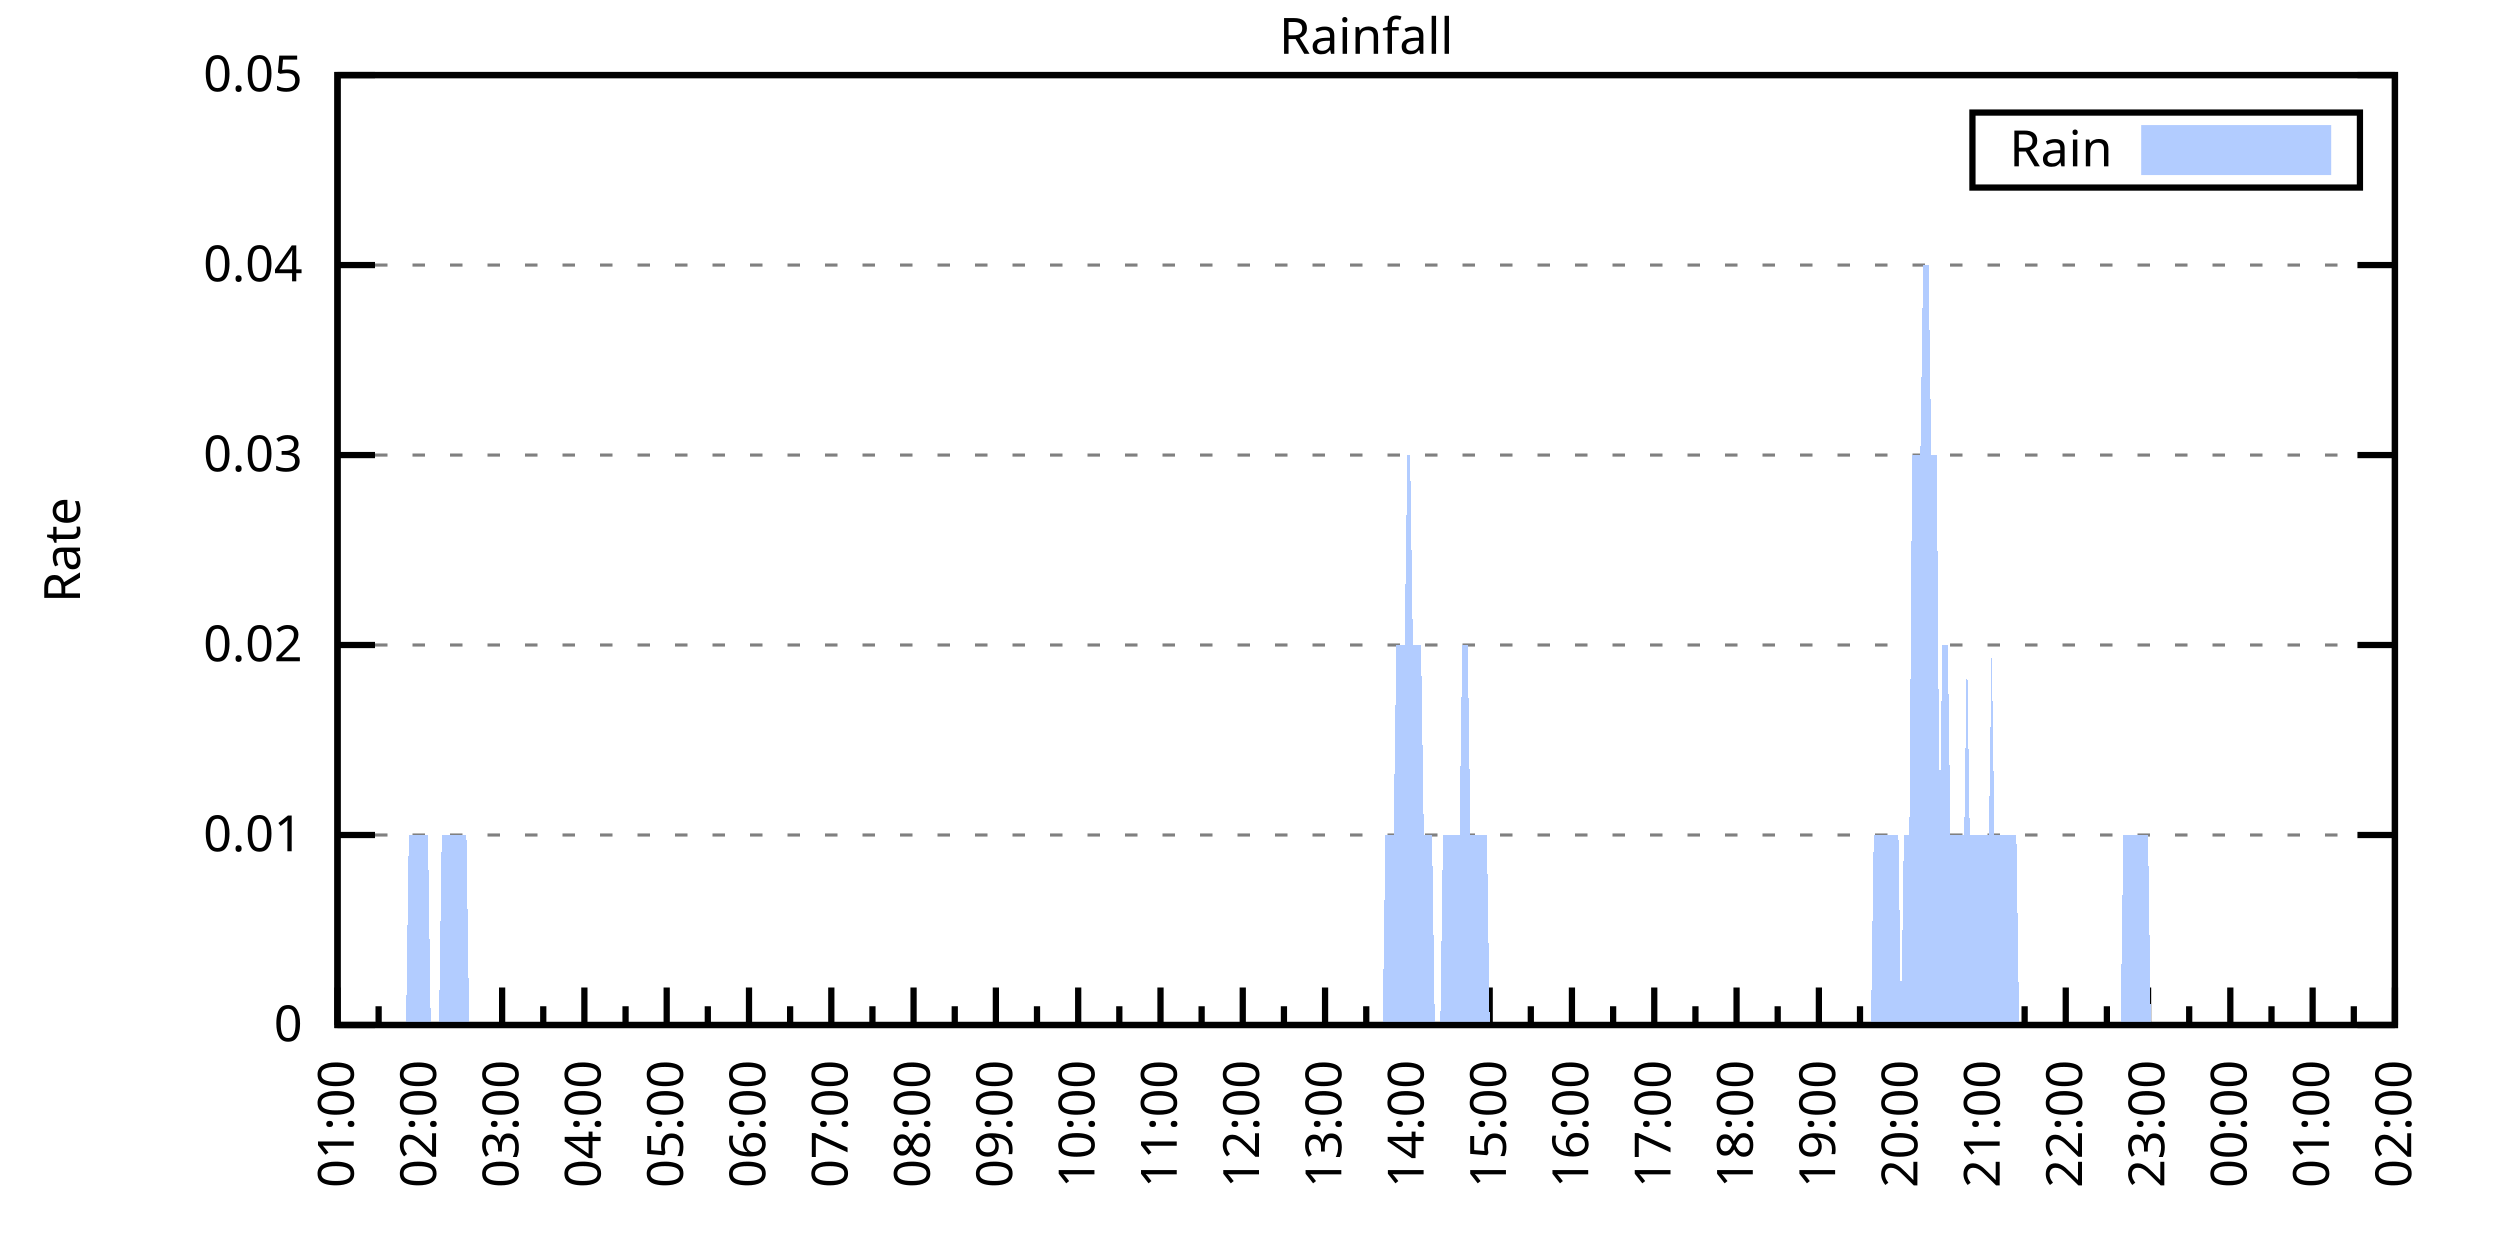
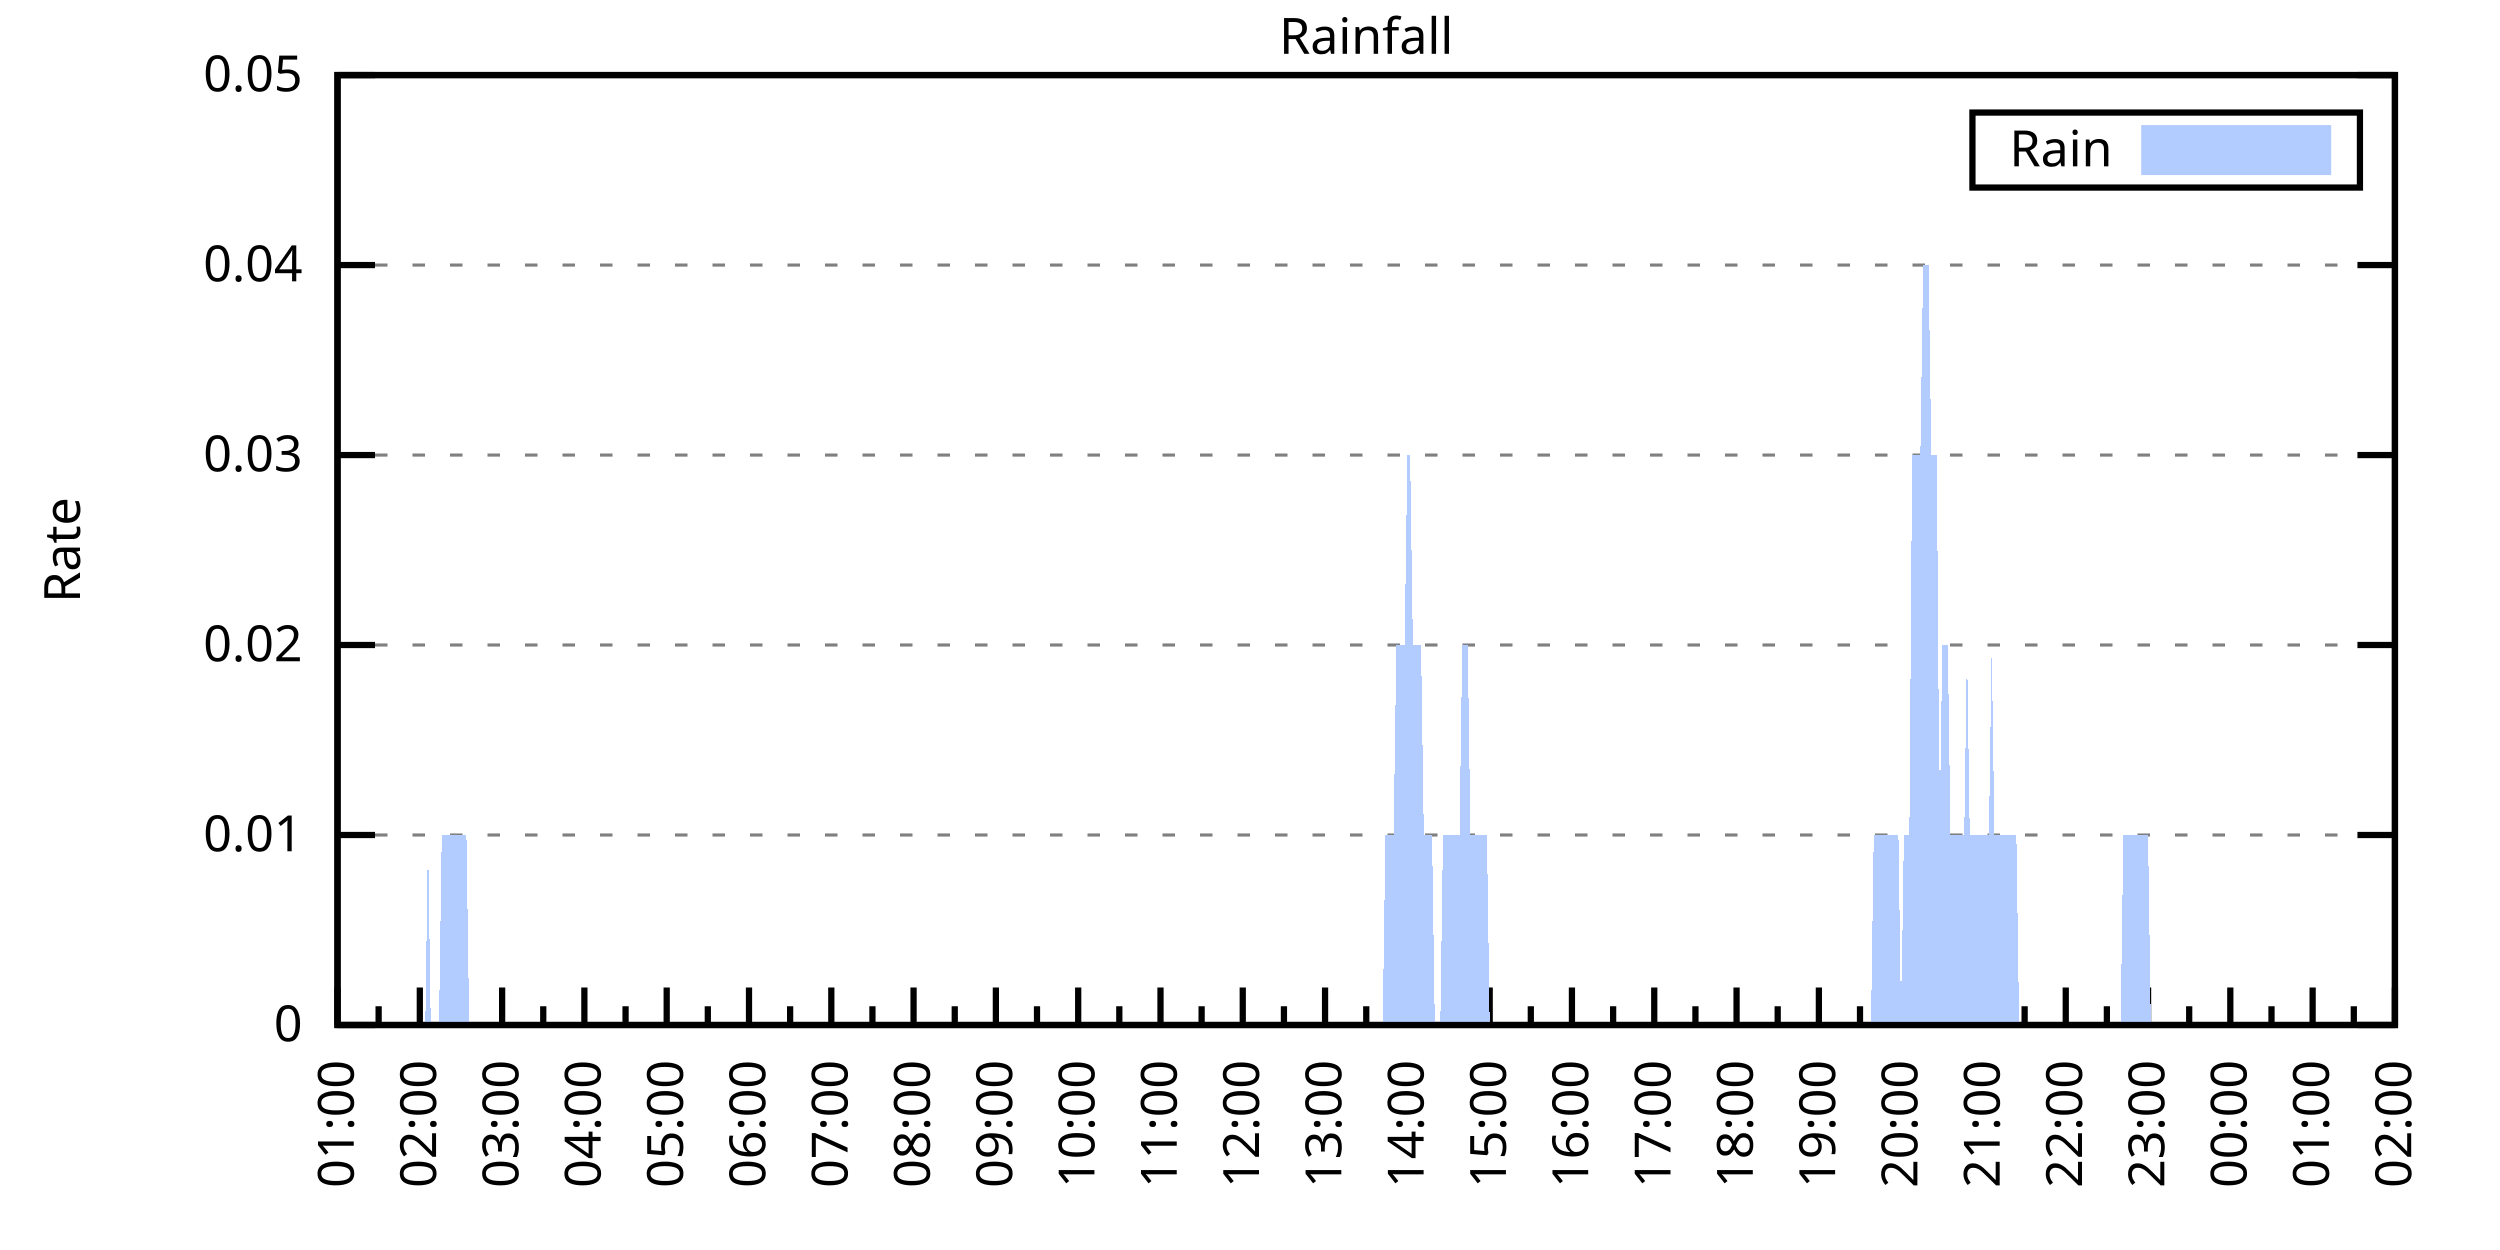
<svg xmlns="http://www.w3.org/2000/svg" xmlns:xlink="http://www.w3.org/1999/xlink" width="400" height="200" viewBox="0 0 400 200">
  <g id="gnuplot_canvas">
    <rect x="0" y="0" width="400" height="200" fill="none" />
    <defs>
      <circle id="gpDot" r="0.5" stroke-width="0.5" stroke="currentColor" />
      <path id="gpPt0" stroke-width="0.333" stroke="currentColor" d="M-1,0 h2 M0,-1 v2" />
      <path id="gpPt1" stroke-width="0.333" stroke="currentColor" d="M-1,-1 L1,1 M1,-1 L-1,1" />
      <path id="gpPt2" stroke-width="0.333" stroke="currentColor" d="M-1,0 L1,0 M0,-1 L0,1 M-1,-1 L1,1 M-1,1 L1,-1" />
      <rect id="gpPt3" stroke-width="0.333" stroke="currentColor" x="-1" y="-1" width="2" height="2" />
      <rect id="gpPt4" stroke-width="0.333" stroke="currentColor" fill="currentColor" x="-1" y="-1" width="2" height="2" />
      <circle id="gpPt5" stroke-width="0.333" stroke="currentColor" cx="0" cy="0" r="1" />
      <use xlink:href="#gpPt5" id="gpPt6" fill="currentColor" stroke="none" />
      <path id="gpPt7" stroke-width="0.333" stroke="currentColor" d="M0,-1.33 L-1.33,0.67 L1.33,0.67 z" />
      <use xlink:href="#gpPt7" id="gpPt8" fill="currentColor" stroke="none" />
      <use xlink:href="#gpPt7" id="gpPt9" stroke="currentColor" transform="rotate(180)" />
      <use xlink:href="#gpPt9" id="gpPt10" fill="currentColor" stroke="none" />
      <use xlink:href="#gpPt3" id="gpPt11" stroke="currentColor" transform="rotate(45)" />
      <use xlink:href="#gpPt11" id="gpPt12" fill="currentColor" stroke="none" />
      <path id="gpPt13" stroke-width="0.333" stroke="currentColor" d="M0,1.330 L1.265,0.411 L0.782,-1.067 L-0.782,-1.076 L-1.265,0.411 z" />
      <use xlink:href="#gpPt13" id="gpPt14" fill="currentColor" stroke="none" />
      <filter id="textbox" filterUnits="objectBoundingBox" x="0" y="0" height="1" width="1">
        <feFlood flood-color="white" flood-opacity="1" result="bgnd" />
        <feComposite in="SourceGraphic" in2="bgnd" operator="atop" />
      </filter>
      <filter id="greybox" filterUnits="objectBoundingBox" x="0" y="0" height="1" width="1">
        <feFlood flood-color="lightgrey" flood-opacity="1" result="grey" />
        <feComposite in="SourceGraphic" in2="grey" operator="atop" />
      </filter>
    </defs>
    <g fill="none" color="white" stroke="currentColor" stroke-width="1.00" stroke-linecap="butt" stroke-linejoin="miter">
</g>
    <g fill="none" color="black" stroke="currentColor" stroke-width="1.00" stroke-linecap="butt" stroke-linejoin="miter">
      <g stroke="none" shape-rendering="crispEdges">
        <polygon fill="rgb(255, 255, 255)" points="54.00,164.00 383.18,164.00 383.18,12.02 54.00,12.02 " />
      </g>
    </g>
    <g fill="none" color="black" stroke="currentColor" stroke-width="1.00" stroke-linecap="butt" stroke-linejoin="miter">
</g>
    <g fill="none" color="black" stroke="black" stroke-width="0.50" stroke-linecap="butt" stroke-linejoin="miter">
</g>
    <g fill="none" color="gray" stroke="currentColor" stroke-width="0.50" stroke-linecap="butt" stroke-linejoin="miter">
      <path stroke="gray" stroke-dasharray="2,4" class="gridline" d="M54.00,164.00 L383.19,164.00  " />
    </g>
    <g fill="none" color="gray" stroke="gray" stroke-width="1.00" stroke-linecap="butt" stroke-linejoin="miter">
</g>
    <g fill="none" color="black" stroke="currentColor" stroke-width="1.00" stroke-linecap="butt" stroke-linejoin="miter">
      <path stroke="black" d="M54.00,164.00 L60.00,164.00 M383.19,164.00 L377.19,164.00  " />
      <g transform="translate(48.40,166.60)" stroke="none" fill="black" font-family="Sans" font-size="8.00" text-anchor="end">
        <text>
          <tspan font-family="Sans"> 0</tspan>
        </text>
      </g>
    </g>
    <g fill="none" color="black" stroke="currentColor" stroke-width="1.00" stroke-linecap="butt" stroke-linejoin="miter">
</g>
    <g fill="none" color="black" stroke="black" stroke-width="0.50" stroke-linecap="butt" stroke-linejoin="miter">
</g>
    <g fill="none" color="gray" stroke="currentColor" stroke-width="0.50" stroke-linecap="butt" stroke-linejoin="miter">
      <path stroke="gray" stroke-dasharray="2,4" class="gridline" d="M54.00,133.60 L383.19,133.60  " />
    </g>
    <g fill="none" color="gray" stroke="gray" stroke-width="1.00" stroke-linecap="butt" stroke-linejoin="miter">
</g>
    <g fill="none" color="black" stroke="currentColor" stroke-width="1.00" stroke-linecap="butt" stroke-linejoin="miter">
      <path stroke="black" d="M54.00,133.60 L60.00,133.60 M383.19,133.60 L377.19,133.60  " />
      <g transform="translate(48.40,136.20)" stroke="none" fill="black" font-family="Sans" font-size="8.00" text-anchor="end">
        <text>
          <tspan font-family="Sans"> 0.01</tspan>
        </text>
      </g>
    </g>
    <g fill="none" color="black" stroke="currentColor" stroke-width="1.00" stroke-linecap="butt" stroke-linejoin="miter">
</g>
    <g fill="none" color="black" stroke="black" stroke-width="0.50" stroke-linecap="butt" stroke-linejoin="miter">
</g>
    <g fill="none" color="gray" stroke="currentColor" stroke-width="0.50" stroke-linecap="butt" stroke-linejoin="miter">
      <path stroke="gray" stroke-dasharray="2,4" class="gridline" d="M54.00,103.20 L383.19,103.20  " />
    </g>
    <g fill="none" color="gray" stroke="gray" stroke-width="1.00" stroke-linecap="butt" stroke-linejoin="miter">
</g>
    <g fill="none" color="black" stroke="currentColor" stroke-width="1.00" stroke-linecap="butt" stroke-linejoin="miter">
      <path stroke="black" d="M54.00,103.20 L60.00,103.20 M383.19,103.20 L377.19,103.20  " />
      <g transform="translate(48.40,105.80)" stroke="none" fill="black" font-family="Sans" font-size="8.00" text-anchor="end">
        <text>
          <tspan font-family="Sans"> 0.02</tspan>
        </text>
      </g>
    </g>
    <g fill="none" color="black" stroke="currentColor" stroke-width="1.00" stroke-linecap="butt" stroke-linejoin="miter">
</g>
    <g fill="none" color="black" stroke="black" stroke-width="0.50" stroke-linecap="butt" stroke-linejoin="miter">
</g>
    <g fill="none" color="gray" stroke="currentColor" stroke-width="0.50" stroke-linecap="butt" stroke-linejoin="miter">
      <path stroke="gray" stroke-dasharray="2,4" class="gridline" d="M54.00,72.81 L383.19,72.81  " />
    </g>
    <g fill="none" color="gray" stroke="gray" stroke-width="1.00" stroke-linecap="butt" stroke-linejoin="miter">
</g>
    <g fill="none" color="black" stroke="currentColor" stroke-width="1.00" stroke-linecap="butt" stroke-linejoin="miter">
      <path stroke="black" d="M54.00,72.81 L60.00,72.81 M383.19,72.81 L377.19,72.81  " />
      <g transform="translate(48.40,75.41)" stroke="none" fill="black" font-family="Sans" font-size="8.00" text-anchor="end">
        <text>
          <tspan font-family="Sans"> 0.03</tspan>
        </text>
      </g>
    </g>
    <g fill="none" color="black" stroke="currentColor" stroke-width="1.00" stroke-linecap="butt" stroke-linejoin="miter">
</g>
    <g fill="none" color="black" stroke="black" stroke-width="0.50" stroke-linecap="butt" stroke-linejoin="miter">
</g>
    <g fill="none" color="gray" stroke="currentColor" stroke-width="0.50" stroke-linecap="butt" stroke-linejoin="miter">
      <path stroke="gray" stroke-dasharray="2,4" class="gridline" d="M54.00,42.41 L383.19,42.41  " />
    </g>
    <g fill="none" color="gray" stroke="gray" stroke-width="1.00" stroke-linecap="butt" stroke-linejoin="miter">
</g>
    <g fill="none" color="black" stroke="currentColor" stroke-width="1.00" stroke-linecap="butt" stroke-linejoin="miter">
      <path stroke="black" d="M54.00,42.41 L60.00,42.41 M383.19,42.41 L377.19,42.41  " />
      <g transform="translate(48.40,45.01)" stroke="none" fill="black" font-family="Sans" font-size="8.00" text-anchor="end">
        <text>
          <tspan font-family="Sans"> 0.04</tspan>
        </text>
      </g>
    </g>
    <g fill="none" color="black" stroke="currentColor" stroke-width="1.00" stroke-linecap="butt" stroke-linejoin="miter">
</g>
    <g fill="none" color="black" stroke="black" stroke-width="0.50" stroke-linecap="butt" stroke-linejoin="miter">
</g>
    <g fill="none" color="gray" stroke="currentColor" stroke-width="0.50" stroke-linecap="butt" stroke-linejoin="miter">
      <path stroke="gray" stroke-dasharray="2,4" class="gridline" d="M54.00,12.01 L383.19,12.01  " />
    </g>
    <g fill="none" color="gray" stroke="gray" stroke-width="1.00" stroke-linecap="butt" stroke-linejoin="miter">
</g>
    <g fill="none" color="black" stroke="currentColor" stroke-width="1.00" stroke-linecap="butt" stroke-linejoin="miter">
      <path stroke="black" d="M54.00,12.01 L60.00,12.01 M383.19,12.01 L377.19,12.01  " />
      <g transform="translate(48.40,14.61)" stroke="none" fill="black" font-family="Sans" font-size="8.00" text-anchor="end">
        <text>
          <tspan font-family="Sans"> 0.05</tspan>
        </text>
      </g>
    </g>
    <g fill="none" color="black" stroke="currentColor" stroke-width="1.00" stroke-linecap="butt" stroke-linejoin="miter">
      <path stroke="black" d="M54.00,164.00 L54.00,158.00  " />
      <g transform="translate(56.60,169.60) rotate(270)" stroke="none" fill="black" font-family="Sans" font-size="8.00" text-anchor="end">
        <text>
          <tspan font-family="Sans">01:00</tspan>
        </text>
      </g>
    </g>
    <g fill="none" color="black" stroke="currentColor" stroke-width="1.00" stroke-linecap="butt" stroke-linejoin="miter">
      <path stroke="black" d="M60.58,164.00 L60.58,161.00 M67.17,164.00 L67.17,158.00  " />
      <g transform="translate(69.77,169.60) rotate(270)" stroke="none" fill="black" font-family="Sans" font-size="8.00" text-anchor="end">
        <text>
          <tspan font-family="Sans">02:00</tspan>
        </text>
      </g>
    </g>
    <g fill="none" color="black" stroke="currentColor" stroke-width="1.00" stroke-linecap="butt" stroke-linejoin="miter">
      <path stroke="black" d="M73.75,164.00 L73.75,161.00 M80.34,164.00 L80.34,158.00  " />
      <g transform="translate(82.94,169.60) rotate(270)" stroke="none" fill="black" font-family="Sans" font-size="8.00" text-anchor="end">
        <text>
          <tspan font-family="Sans">03:00</tspan>
        </text>
      </g>
    </g>
    <g fill="none" color="black" stroke="currentColor" stroke-width="1.00" stroke-linecap="butt" stroke-linejoin="miter">
      <path stroke="black" d="M86.92,164.00 L86.92,161.00 M93.50,164.00 L93.50,158.00  " />
      <g transform="translate(96.10,169.60) rotate(270)" stroke="none" fill="black" font-family="Sans" font-size="8.00" text-anchor="end">
        <text>
          <tspan font-family="Sans">04:00</tspan>
        </text>
      </g>
    </g>
    <g fill="none" color="black" stroke="currentColor" stroke-width="1.00" stroke-linecap="butt" stroke-linejoin="miter">
      <path stroke="black" d="M100.09,164.00 L100.09,161.00 M106.67,164.00 L106.67,158.00  " />
      <g transform="translate(109.27,169.60) rotate(270)" stroke="none" fill="black" font-family="Sans" font-size="8.00" text-anchor="end">
        <text>
          <tspan font-family="Sans">05:00</tspan>
        </text>
      </g>
    </g>
    <g fill="none" color="black" stroke="currentColor" stroke-width="1.00" stroke-linecap="butt" stroke-linejoin="miter">
      <path stroke="black" d="M113.25,164.00 L113.25,161.00 M119.84,164.00 L119.84,158.00  " />
      <g transform="translate(122.44,169.60) rotate(270)" stroke="none" fill="black" font-family="Sans" font-size="8.00" text-anchor="end">
        <text>
          <tspan font-family="Sans">06:00</tspan>
        </text>
      </g>
    </g>
    <g fill="none" color="black" stroke="currentColor" stroke-width="1.00" stroke-linecap="butt" stroke-linejoin="miter">
      <path stroke="black" d="M126.42,164.00 L126.42,161.00 M133.01,164.00 L133.01,158.00  " />
      <g transform="translate(135.61,169.60) rotate(270)" stroke="none" fill="black" font-family="Sans" font-size="8.00" text-anchor="end">
        <text>
          <tspan font-family="Sans">07:00</tspan>
        </text>
      </g>
    </g>
    <g fill="none" color="black" stroke="currentColor" stroke-width="1.00" stroke-linecap="butt" stroke-linejoin="miter">
      <path stroke="black" d="M139.59,164.00 L139.59,161.00 M146.17,164.00 L146.17,158.00  " />
      <g transform="translate(148.77,169.60) rotate(270)" stroke="none" fill="black" font-family="Sans" font-size="8.00" text-anchor="end">
        <text>
          <tspan font-family="Sans">08:00</tspan>
        </text>
      </g>
    </g>
    <g fill="none" color="black" stroke="currentColor" stroke-width="1.00" stroke-linecap="butt" stroke-linejoin="miter">
      <path stroke="black" d="M152.76,164.00 L152.76,161.00 M159.34,164.00 L159.34,158.00  " />
      <g transform="translate(161.94,169.60) rotate(270)" stroke="none" fill="black" font-family="Sans" font-size="8.00" text-anchor="end">
        <text>
          <tspan font-family="Sans">09:00</tspan>
        </text>
      </g>
    </g>
    <g fill="none" color="black" stroke="currentColor" stroke-width="1.00" stroke-linecap="butt" stroke-linejoin="miter">
      <path stroke="black" d="M165.92,164.00 L165.92,161.00 M172.51,164.00 L172.51,158.00  " />
      <g transform="translate(175.11,169.60) rotate(270)" stroke="none" fill="black" font-family="Sans" font-size="8.00" text-anchor="end">
        <text>
          <tspan font-family="Sans">10:00</tspan>
        </text>
      </g>
    </g>
    <g fill="none" color="black" stroke="currentColor" stroke-width="1.00" stroke-linecap="butt" stroke-linejoin="miter">
      <path stroke="black" d="M179.09,164.00 L179.09,161.00 M185.68,164.00 L185.68,158.00  " />
      <g transform="translate(188.28,169.60) rotate(270)" stroke="none" fill="black" font-family="Sans" font-size="8.00" text-anchor="end">
        <text>
          <tspan font-family="Sans">11:00</tspan>
        </text>
      </g>
    </g>
    <g fill="none" color="black" stroke="currentColor" stroke-width="1.00" stroke-linecap="butt" stroke-linejoin="miter">
      <path stroke="black" d="M192.26,164.00 L192.26,161.00 M198.84,164.00 L198.84,158.00  " />
      <g transform="translate(201.44,169.60) rotate(270)" stroke="none" fill="black" font-family="Sans" font-size="8.00" text-anchor="end">
        <text>
          <tspan font-family="Sans">12:00</tspan>
        </text>
      </g>
    </g>
    <g fill="none" color="black" stroke="currentColor" stroke-width="1.00" stroke-linecap="butt" stroke-linejoin="miter">
      <path stroke="black" d="M205.43,164.00 L205.43,161.00 M212.01,164.00 L212.01,158.00  " />
      <g transform="translate(214.61,169.60) rotate(270)" stroke="none" fill="black" font-family="Sans" font-size="8.00" text-anchor="end">
        <text>
          <tspan font-family="Sans">13:00</tspan>
        </text>
      </g>
    </g>
    <g fill="none" color="black" stroke="currentColor" stroke-width="1.00" stroke-linecap="butt" stroke-linejoin="miter">
      <path stroke="black" d="M218.60,164.00 L218.60,161.00 M225.18,164.00 L225.18,158.00  " />
      <g transform="translate(227.78,169.60) rotate(270)" stroke="none" fill="black" font-family="Sans" font-size="8.00" text-anchor="end">
        <text>
          <tspan font-family="Sans">14:00</tspan>
        </text>
      </g>
    </g>
    <g fill="none" color="black" stroke="currentColor" stroke-width="1.00" stroke-linecap="butt" stroke-linejoin="miter">
      <path stroke="black" d="M231.76,164.00 L231.76,161.00 M238.35,164.00 L238.35,158.00  " />
      <g transform="translate(240.95,169.60) rotate(270)" stroke="none" fill="black" font-family="Sans" font-size="8.00" text-anchor="end">
        <text>
          <tspan font-family="Sans">15:00</tspan>
        </text>
      </g>
    </g>
    <g fill="none" color="black" stroke="currentColor" stroke-width="1.00" stroke-linecap="butt" stroke-linejoin="miter">
      <path stroke="black" d="M244.93,164.00 L244.93,161.00 M251.51,164.00 L251.51,158.00  " />
      <g transform="translate(254.11,169.60) rotate(270)" stroke="none" fill="black" font-family="Sans" font-size="8.00" text-anchor="end">
        <text>
          <tspan font-family="Sans">16:00</tspan>
        </text>
      </g>
    </g>
    <g fill="none" color="black" stroke="currentColor" stroke-width="1.00" stroke-linecap="butt" stroke-linejoin="miter">
      <path stroke="black" d="M258.10,164.00 L258.10,161.00 M264.68,164.00 L264.68,158.00  " />
      <g transform="translate(267.28,169.60) rotate(270)" stroke="none" fill="black" font-family="Sans" font-size="8.00" text-anchor="end">
        <text>
          <tspan font-family="Sans">17:00</tspan>
        </text>
      </g>
    </g>
    <g fill="none" color="black" stroke="currentColor" stroke-width="1.00" stroke-linecap="butt" stroke-linejoin="miter">
      <path stroke="black" d="M271.27,164.00 L271.27,161.00 M277.85,164.00 L277.85,158.00  " />
      <g transform="translate(280.45,169.60) rotate(270)" stroke="none" fill="black" font-family="Sans" font-size="8.00" text-anchor="end">
        <text>
          <tspan font-family="Sans">18:00</tspan>
        </text>
      </g>
    </g>
    <g fill="none" color="black" stroke="currentColor" stroke-width="1.00" stroke-linecap="butt" stroke-linejoin="miter">
      <path stroke="black" d="M284.43,164.00 L284.43,161.00 M291.02,164.00 L291.02,158.00  " />
      <g transform="translate(293.62,169.60) rotate(270)" stroke="none" fill="black" font-family="Sans" font-size="8.00" text-anchor="end">
        <text>
          <tspan font-family="Sans">19:00</tspan>
        </text>
      </g>
    </g>
    <g fill="none" color="black" stroke="currentColor" stroke-width="1.00" stroke-linecap="butt" stroke-linejoin="miter">
      <path stroke="black" d="M297.60,164.00 L297.60,161.00 M304.18,164.00 L304.18,158.00  " />
      <g transform="translate(306.78,169.60) rotate(270)" stroke="none" fill="black" font-family="Sans" font-size="8.00" text-anchor="end">
        <text>
          <tspan font-family="Sans">20:00</tspan>
        </text>
      </g>
    </g>
    <g fill="none" color="black" stroke="currentColor" stroke-width="1.00" stroke-linecap="butt" stroke-linejoin="miter">
      <path stroke="black" d="M310.77,164.00 L310.77,161.00 M317.35,164.00 L317.35,158.00  " />
      <g transform="translate(319.95,169.60) rotate(270)" stroke="none" fill="black" font-family="Sans" font-size="8.00" text-anchor="end">
        <text>
          <tspan font-family="Sans">21:00</tspan>
        </text>
      </g>
    </g>
    <g fill="none" color="black" stroke="currentColor" stroke-width="1.00" stroke-linecap="butt" stroke-linejoin="miter">
      <path stroke="black" d="M323.94,164.00 L323.94,161.00 M330.52,164.00 L330.52,158.00  " />
      <g transform="translate(333.12,169.60) rotate(270)" stroke="none" fill="black" font-family="Sans" font-size="8.00" text-anchor="end">
        <text>
          <tspan font-family="Sans">22:00</tspan>
        </text>
      </g>
    </g>
    <g fill="none" color="black" stroke="currentColor" stroke-width="1.00" stroke-linecap="butt" stroke-linejoin="miter">
      <path stroke="black" d="M337.10,164.00 L337.10,161.00 M343.69,164.00 L343.69,158.00  " />
      <g transform="translate(346.29,169.60) rotate(270)" stroke="none" fill="black" font-family="Sans" font-size="8.00" text-anchor="end">
        <text>
          <tspan font-family="Sans">23:00</tspan>
        </text>
      </g>
    </g>
    <g fill="none" color="black" stroke="currentColor" stroke-width="1.00" stroke-linecap="butt" stroke-linejoin="miter">
      <path stroke="black" d="M350.27,164.00 L350.27,161.00 M356.85,164.00 L356.85,158.00  " />
      <g transform="translate(359.45,169.60) rotate(270)" stroke="none" fill="black" font-family="Sans" font-size="8.00" text-anchor="end">
        <text>
          <tspan font-family="Sans">00:00</tspan>
        </text>
      </g>
    </g>
    <g fill="none" color="black" stroke="currentColor" stroke-width="1.00" stroke-linecap="butt" stroke-linejoin="miter">
      <path stroke="black" d="M363.44,164.00 L363.44,161.00 M370.02,164.00 L370.02,158.00  " />
      <g transform="translate(372.62,169.60) rotate(270)" stroke="none" fill="black" font-family="Sans" font-size="8.00" text-anchor="end">
        <text>
          <tspan font-family="Sans">01:00</tspan>
        </text>
      </g>
    </g>
    <g fill="none" color="black" stroke="currentColor" stroke-width="1.00" stroke-linecap="butt" stroke-linejoin="miter">
      <path stroke="black" d="M376.61,164.00 L376.61,161.00 M383.19,164.00 L383.19,158.00  " />
      <g transform="translate(385.79,169.60) rotate(270)" stroke="none" fill="black" font-family="Sans" font-size="8.00" text-anchor="end">
        <text>
          <tspan font-family="Sans">02:00</tspan>
        </text>
      </g>
    </g>
    <g fill="none" color="black" stroke="currentColor" stroke-width="1.00" stroke-linecap="butt" stroke-linejoin="miter">
</g>
    <g fill="none" color="black" stroke="currentColor" stroke-width="1.00" stroke-linecap="butt" stroke-linejoin="miter">
      <path stroke="black" d="M54.00,12.01 L54.00,164.00 L383.19,164.00 L383.19,12.01 L54.00,12.01 Z  " />
    </g>
    <g fill="none" color="black" stroke="currentColor" stroke-width="1.00" stroke-linecap="butt" stroke-linejoin="miter">
      <g transform="translate(12.80,88.01) rotate(270)" stroke="none" fill="black" font-family="Sans" font-size="8.00" text-anchor="middle">
        <text>
          <tspan font-family="Sans">Rate</tspan>
        </text>
      </g>
    </g>
    <g fill="none" color="black" stroke="currentColor" stroke-width="1.00" stroke-linecap="butt" stroke-linejoin="miter">
</g>
    <g fill="none" color="black" stroke="currentColor" stroke-width="1.00" stroke-linecap="butt" stroke-linejoin="miter">
      <path stroke="black" d="M315.59,30.01 L315.59,18.01 L377.59,18.01 L377.59,30.01 L315.59,30.01 Z  " />
    </g>
    <g id="Rainfall_plot_1">
      <g fill="none" color="white" stroke="black" stroke-width="2.00" stroke-linecap="butt" stroke-linejoin="miter">
</g>
      <g fill="none" color="black" stroke="currentColor" stroke-width="2.00" stroke-linecap="butt" stroke-linejoin="miter">
        <g transform="translate(337.99,26.61)" stroke="none" fill="black" font-family="Sans" font-size="8.00" text-anchor="end">
          <text>
            <tspan font-family="Sans">Rain</tspan>
          </text>
        </g>
      </g>
      <g fill="none" color="black" stroke="currentColor" stroke-width="2.00" stroke-linecap="butt" stroke-linejoin="miter">
        <g stroke="none" shape-rendering="crispEdges">
          <polygon fill="rgb(178, 204, 255)" points="343.59,27.01 371.99,27.01 371.99,21.01 343.59,21.01 " />
        </g>
        <path stroke="rgb(178, 204, 255)" d="M343.59,27.01 L371.99,27.01 L371.99,21.01 L343.59,21.01 L343.59,27.01 Z  " />
      </g>
      <g fill="none" color="black" stroke="currentColor" stroke-width="2.00" stroke-linecap="butt" stroke-linejoin="miter">
        <g stroke="none" shape-rendering="crispEdges">
-           <polygon fill="rgb(178, 204, 255)" points="61.02,164.00 61.46,164.00 61.90,164.00 62.34,164.00 62.78,164.00 63.22,164.00 63.66,164.00 64.10,164.00 64.53,164.00 64.97,164.00 65.41,133.60 65.85,133.60 66.29,133.60 66.73,133.60 67.17,133.60 67.61,133.60 68.05,133.60 68.48,133.60 68.92,164.00 69.36,164.00 69.80,164.00 70.24,164.00 70.68,133.60 71.12,133.60 71.56,133.60 72.00,133.60 72.43,133.60 72.87,133.60 73.31,133.60 73.75,133.60 74.19,133.60 74.63,133.60 75.07,164.00 75.51,164.00 75.95,164.00 76.38,164.00 76.82,164.00 77.26,164.00 77.70,164.00 78.14,164.00 78.58,164.00 79.02,164.00 79.46,164.00 79.90,164.00 80.34,164.00 80.77,164.00 81.21,164.00 81.65,164.00 82.09,164.00 82.53,164.00 82.97,164.00 83.41,164.00 83.85,164.00 84.29,164.00 84.72,164.00 85.16,164.00 85.60,164.00 86.04,164.00 86.48,164.00 86.92,164.00 87.36,164.00 87.80,164.00 88.24,164.00 88.67,164.00 89.11,164.00 89.55,164.00 89.99,164.00 90.43,164.00 90.87,164.00 91.31,164.00 91.75,164.00 92.19,164.00 92.62,164.00 93.06,164.00 93.50,164.00 93.94,164.00 94.38,164.00 94.82,164.00 95.26,164.00 95.70,164.00 96.14,164.00 96.58,164.00 97.01,164.00 97.45,164.00 97.89,164.00 98.33,164.00 98.77,164.00 99.21,164.00 99.65,164.00 100.09,164.00 100.53,164.00 100.96,164.00 101.40,164.00 101.84,164.00 102.28,164.00 102.72,164.00 103.16,164.00 103.60,164.00 104.04,164.00 104.48,164.00 104.91,164.00 105.35,164.00 105.79,164.00 106.23,164.00 106.67,164.00 107.11,164.00 107.55,164.00 107.99,164.00 108.43,164.00 108.87,164.00 109.30,164.00 109.74,164.00 110.18,164.00 110.62,164.00 111.06,164.00 111.50,164.00 111.94,164.00 112.38,164.00 112.82,164.00 113.25,164.00 113.69,164.00 114.13,164.00 114.57,164.00 115.01,164.00 115.45,164.00 115.89,164.00 116.33,164.00 116.77,164.00 117.20,164.00 117.64,164.00 118.08,164.00 118.52,164.00 118.96,164.00 119.40,164.00 119.84,164.00 120.28,164.00 120.72,164.00 121.15,164.00 121.59,164.00 122.03,164.00 122.47,164.00 122.91,164.00 123.35,164.00 123.79,164.00 124.23,164.00 124.67,164.00 125.11,164.00 125.54,164.00 125.98,164.00 126.42,164.00 126.86,164.00 127.30,164.00 127.74,164.00 128.18,164.00 128.62,164.00 129.06,164.00 129.49,164.00 129.93,164.00 130.37,164.00 130.81,164.00 131.25,164.00 131.69,164.00 132.13,164.00 132.57,164.00 133.01,164.00 133.44,164.00 133.88,164.00 134.32,164.00 134.76,164.00 135.20,164.00 135.64,164.00 136.08,164.00 136.52,164.00 136.96,164.00 137.39,164.00 137.83,164.00 138.27,164.00 138.71,164.00 139.15,164.00 139.59,164.00 140.03,164.00 140.47,164.00 140.91,164.00 141.35,164.00 141.78,164.00 142.22,164.00 142.66,164.00 143.10,164.00 143.54,164.00 143.98,164.00 144.42,164.00 144.86,164.00 145.30,164.00 145.73,164.00 146.17,164.00 146.61,164.00 147.05,164.00 147.49,164.00 147.93,164.00 148.37,164.00 148.81,164.00 149.25,164.00 149.68,164.00 150.12,164.00 150.56,164.00 151.00,164.00 151.44,164.00 151.88,164.00 152.32,164.00 152.76,164.00 153.20,164.00 153.63,164.00 154.07,164.00 154.51,164.00 154.95,164.00 155.39,164.00 155.83,164.00 156.27,164.00 156.71,164.00 157.15,164.00 157.59,164.00 158.02,164.00 158.46,164.00 158.90,164.00 159.34,164.00 159.78,164.00 160.22,164.00 160.66,164.00 161.10,164.00 161.54,164.00 161.97,164.00 162.41,164.00 162.85,164.00 163.29,164.00 163.73,164.00 164.17,164.00 164.61,164.00 165.05,164.00 165.49,164.00 165.92,164.00 166.36,164.00 166.80,164.00 167.24,164.00 167.68,164.00 168.12,164.00 168.56,164.00 169.00,164.00 169.44,164.00 169.87,164.00 170.31,164.00 170.75,164.00 171.19,164.00 171.63,164.00 172.07,164.00 172.51,164.00 172.95,164.00 173.39,164.00 173.83,164.00 174.26,164.00 174.70,164.00 175.14,164.00 175.58,164.00 176.02,164.00 176.46,164.00 176.90,164.00 177.34,164.00 177.78,164.00 178.21,164.00 178.65,164.00 179.09,164.00 179.53,164.00 179.97,164.00 180.41,164.00 180.85,164.00 181.29,164.00 181.73,164.00 182.16,164.00 182.60,164.00 183.04,164.00 183.48,164.00 183.92,164.00 184.36,164.00 184.80,164.00 185.24,164.00 185.68,164.00 186.11,164.00 186.55,164.00 186.99,164.00 187.43,164.00 187.87,164.00 188.31,164.00 188.75,164.00 189.19,164.00 189.63,164.00 190.07,164.00 190.50,164.00 190.94,164.00 191.38,164.00 191.82,164.00 192.26,164.00 192.70,164.00 193.14,164.00 193.58,164.00 194.02,164.00 194.45,164.00 194.89,164.00 195.33,164.00 195.77,164.00 196.21,164.00 196.65,164.00 197.09,164.00 197.53,164.00 197.97,164.00 198.40,164.00 198.84,164.00 199.28,164.00 199.72,164.00 200.16,164.00 200.60,164.00 201.04,164.00 201.48,164.00 201.92,164.00 202.35,164.00 202.79,164.00 203.23,164.00 203.67,164.00 204.11,164.00 204.55,164.00 204.99,164.00 205.43,164.00 205.87,164.00 206.31,164.00 206.74,164.00 207.18,164.00 207.62,164.00 208.06,164.00 208.50,164.00 208.94,164.00 209.38,164.00 209.82,164.00 210.26,164.00 210.69,164.00 211.13,164.00 211.57,164.00 212.01,164.00 212.45,164.00 212.89,164.00 213.33,164.00 213.77,164.00 214.21,164.00 214.64,164.00 215.08,164.00 215.52,164.00 215.96,164.00 216.40,164.00 216.84,164.00 217.28,164.00 217.72,164.00 218.16,164.00 218.60,164.00 219.03,164.00 219.47,164.00 219.91,164.00 220.35,164.00 220.79,164.00 221.23,164.00 221.67,133.60 222.11,133.60 222.55,133.60 222.98,133.60 223.42,103.20 223.86,103.20 224.30,103.20 224.74,103.20 225.18,72.81 225.62,72.81 226.06,103.20 226.50,103.20 226.93,103.20 227.37,103.20 227.81,133.60 228.25,133.60 228.69,133.60 229.13,133.60 229.57,164.00 230.01,164.00 230.45,164.00 230.88,133.60 231.32,133.60 231.76,133.60 232.20,133.60 232.64,133.60 233.08,133.60 233.52,133.60 233.96,103.20 234.40,103.20 234.84,103.20 235.27,133.60 235.71,133.60 236.15,133.60 236.59,133.60 237.03,133.60 237.47,133.60 237.91,133.60 238.35,164.00 238.79,164.00 239.22,164.00 239.66,164.00 240.10,164.00 240.54,164.00 240.98,164.00 241.42,164.00 241.86,164.00 242.30,164.00 242.74,164.00 243.17,164.00 243.61,164.00 244.05,164.00 244.49,164.00 244.93,164.00 245.37,164.00 245.81,164.00 246.25,164.00 246.69,164.00 247.12,164.00 247.56,164.00 248.00,164.00 248.44,164.00 248.88,164.00 249.32,164.00 249.76,164.00 250.20,164.00 250.64,164.00 251.08,164.00 251.51,164.00 251.95,164.00 252.39,164.00 252.83,164.00 253.27,164.00 253.71,164.00 254.15,164.00 254.59,164.00 255.03,164.00 255.46,164.00 255.90,164.00 256.34,164.00 256.78,164.00 257.22,164.00 257.66,164.00 258.10,164.00 258.54,164.00 258.98,164.00 259.41,164.00 259.85,164.00 260.29,164.00 260.73,164.00 261.17,164.00 261.61,164.00 262.05,164.00 262.49,164.00 262.93,164.00 263.36,164.00 263.80,164.00 264.24,164.00 264.68,164.00 265.12,164.00 265.56,164.00 266.00,164.00 266.44,164.00 266.88,164.00 267.32,164.00 267.75,164.00 268.19,164.00 268.63,164.00 269.07,164.00 269.51,164.00 269.95,164.00 270.39,164.00 270.83,164.00 271.27,164.00 271.70,164.00 272.14,164.00 272.58,164.00 273.02,164.00 273.46,164.00 273.90,164.00 274.34,164.00 274.78,164.00 275.22,164.00 275.65,164.00 276.09,164.00 276.53,164.00 276.97,164.00 277.41,164.00 277.85,164.00 278.29,164.00 278.73,164.00 279.17,164.00 279.60,164.00 280.04,164.00 280.48,164.00 280.92,164.00 281.36,164.00 281.80,164.00 282.24,164.00 282.68,164.00 283.12,164.00 283.56,164.00 283.99,164.00 284.43,164.00 284.87,164.00 285.31,164.00 285.75,164.00 286.19,164.00 286.63,164.00 287.07,164.00 287.51,164.00 287.94,164.00 288.38,164.00 288.82,164.00 289.26,164.00 289.70,164.00 290.14,164.00 290.58,164.00 291.02,164.00 291.46,164.00 291.89,164.00 292.33,164.00 292.77,164.00 293.21,164.00 293.65,164.00 294.09,164.00 294.53,164.00 294.97,164.00 295.41,164.00 295.84,164.00 296.28,164.00 296.72,164.00 297.16,164.00 297.60,164.00 298.04,164.00 298.48,164.00 298.92,164.00 299.36,164.00 299.80,133.60 300.23,133.60 300.67,133.60 301.11,133.60 301.55,133.60 301.99,133.60 302.43,133.60 302.87,133.60 303.31,133.60 303.75,133.60 304.18,164.00 304.62,133.60 305.06,133.60 305.50,133.60 305.94,72.81 306.38,72.81 306.82,72.81 307.26,72.81 307.70,42.41 308.13,42.41 308.57,42.41 309.01,72.81 309.45,72.81 309.89,72.81 310.33,133.60 310.77,103.20 311.21,103.20 311.65,103.20 312.08,133.60 312.52,133.60 312.96,133.60 313.40,133.60 313.84,133.60 314.28,133.60 314.72,103.20 315.16,133.60 315.60,133.60 316.04,133.60 316.47,133.60 316.91,133.60 317.35,133.60 317.79,133.60 318.23,133.60 318.67,103.20 319.11,133.60 319.55,133.60 319.99,133.60 320.42,133.60 320.86,133.60 321.30,133.60 321.74,133.60 322.18,133.60 322.62,133.60 323.06,164.00 323.50,164.00 323.94,164.00 324.37,164.00 324.81,164.00 325.25,164.00 325.69,164.00 326.13,164.00 326.57,164.00 327.01,164.00 327.45,164.00 327.89,164.00 328.33,164.00 328.76,164.00 329.20,164.00 329.64,164.00 330.08,164.00 330.52,164.00 330.96,164.00 331.40,164.00 331.84,164.00 332.28,164.00 332.71,164.00 333.15,164.00 333.59,164.00 334.03,164.00 334.47,164.00 334.91,164.00 335.35,164.00 335.79,164.00 336.23,164.00 336.66,164.00 337.10,164.00 337.54,164.00 337.98,164.00 338.42,164.00 338.86,164.00 339.30,164.00 339.74,133.60 340.18,133.60 340.61,133.60 341.05,133.60 341.49,133.60 341.93,133.60 342.37,133.60 342.81,133.60 343.25,133.60 343.69,133.60 344.13,164.00 344.57,164.00 345.00,164.00 345.44,164.00 345.88,164.00 346.32,164.00 346.76,164.00 347.20,164.00 347.64,164.00 348.08,164.00 348.52,164.00 348.95,164.00 349.39,164.00 349.83,164.00 350.27,164.00 350.71,164.00 351.15,164.00 351.59,164.00 352.03,164.00 352.47,164.00 352.90,164.00 353.34,164.00 353.78,164.00 354.22,164.00 354.66,164.00 355.10,164.00 355.54,164.00 355.98,164.00 356.42,164.00 356.85,164.00 357.29,164.00 357.73,164.00 358.17,164.00 358.61,164.00 359.05,164.00 359.49,164.00 359.93,164.00 360.37,164.00 360.81,164.00 361.24,164.00 361.68,164.00 362.12,164.00 362.56,164.00 363.00,164.00 363.44,164.00 363.88,164.00 364.32,164.00 364.76,164.00 365.19,164.00 365.63,164.00 366.07,164.00 366.51,164.00 366.95,164.00 367.39,164.00 367.83,164.00 368.27,164.00 368.71,164.00 369.14,164.00 369.58,164.00 370.02,164.00 370.46,164.00 370.90,164.00 371.34,164.00 371.78,164.00 372.22,164.00 372.66,164.00 373.09,164.00 373.53,164.00 373.97,164.00 374.41,164.00 374.85,164.00 375.29,164.00 375.73,164.00 376.17,164.00 376.61,164.00 376.61,164.00 61.02,164.00 " />
+           <polygon fill="rgb(178, 204, 255)" points="64.10,164.00 64.53,164.00 64.97,164.00 65.41,164.00 65.85,164.00 66.29,164.00 66.73,164.00 67.17,164.00 67.61,164.00 68.05,164.00 68.48,133.60 68.92,164.00 69.36,164.00 69.80,164.00 70.24,164.00 70.68,133.60 71.12,133.60 71.56,133.60 72.00,133.60 72.43,133.60 72.87,133.60 73.31,133.60 73.75,133.60 74.19,133.60 74.63,133.60 75.07,164.00 75.51,164.00 75.95,164.00 76.38,164.00 76.82,164.00 77.26,164.00 77.70,164.00 78.14,164.00 78.58,164.00 79.02,164.00 79.46,164.00 79.90,164.00 80.34,164.00 80.77,164.00 81.21,164.00 81.65,164.00 82.09,164.00 82.53,164.00 82.97,164.00 83.41,164.00 83.85,164.00 84.29,164.00 84.72,164.00 85.16,164.00 85.60,164.00 86.04,164.00 86.48,164.00 86.92,164.00 87.36,164.00 87.80,164.00 88.24,164.00 88.67,164.00 89.11,164.00 89.55,164.00 89.99,164.00 90.43,164.00 90.87,164.00 91.31,164.00 91.75,164.00 92.19,164.00 92.62,164.00 93.06,164.00 93.50,164.00 93.94,164.00 94.38,164.00 94.82,164.00 95.26,164.00 95.70,164.00 96.14,164.00 96.58,164.00 97.01,164.00 97.45,164.00 97.89,164.00 98.33,164.00 98.77,164.00 99.21,164.00 99.65,164.00 100.09,164.00 100.53,164.00 100.96,164.00 101.40,164.00 101.84,164.00 102.28,164.00 102.72,164.00 103.16,164.00 103.60,164.00 104.04,164.00 104.48,164.00 104.91,164.00 105.35,164.00 105.79,164.00 106.23,164.00 106.67,164.00 107.11,164.00 107.55,164.00 107.99,164.00 108.43,164.00 108.87,164.00 109.30,164.00 109.74,164.00 110.18,164.00 110.62,164.00 111.06,164.00 111.50,164.00 111.94,164.00 112.38,164.00 112.82,164.00 113.25,164.00 113.69,164.00 114.13,164.00 114.57,164.00 115.01,164.00 115.45,164.00 115.89,164.00 116.33,164.00 116.77,164.00 117.20,164.00 117.64,164.00 118.08,164.00 118.52,164.00 118.96,164.00 119.40,164.00 119.84,164.00 120.28,164.00 120.72,164.00 121.15,164.00 121.59,164.00 122.03,164.00 122.47,164.00 122.91,164.00 123.35,164.00 123.79,164.00 124.23,164.00 124.67,164.00 125.11,164.00 125.54,164.00 125.98,164.00 126.42,164.00 126.86,164.00 127.30,164.00 127.74,164.00 128.18,164.00 128.62,164.00 129.06,164.00 129.49,164.00 129.93,164.00 130.37,164.00 130.81,164.00 131.25,164.00 131.69,164.00 132.13,164.00 132.57,164.00 133.01,164.00 133.44,164.00 133.88,164.00 134.32,164.00 134.76,164.00 135.20,164.00 135.64,164.00 136.08,164.00 136.52,164.00 136.96,164.00 137.39,164.00 137.83,164.00 138.27,164.00 138.71,164.00 139.15,164.00 139.59,164.00 140.03,164.00 140.47,164.00 140.91,164.00 141.35,164.00 141.78,164.00 142.22,164.00 142.66,164.00 143.10,164.00 143.54,164.00 143.98,164.00 144.42,164.00 144.86,164.00 145.30,164.00 145.73,164.00 146.17,164.00 146.61,164.00 147.05,164.00 147.49,164.00 147.93,164.00 148.37,164.00 148.81,164.00 149.25,164.00 149.68,164.00 150.12,164.00 150.56,164.00 151.00,164.00 151.44,164.00 151.88,164.00 152.32,164.00 152.76,164.00 153.20,164.00 153.63,164.00 154.07,164.00 154.51,164.00 154.95,164.00 155.39,164.00 155.83,164.00 156.27,164.00 156.71,164.00 157.15,164.00 157.59,164.00 158.02,164.00 158.46,164.00 158.90,164.00 159.34,164.00 159.78,164.00 160.22,164.00 160.66,164.00 161.10,164.00 161.54,164.00 161.97,164.00 162.41,164.00 162.85,164.00 163.29,164.00 163.73,164.00 164.17,164.00 164.61,164.00 165.05,164.00 165.49,164.00 165.92,164.00 166.36,164.00 166.80,164.00 167.24,164.00 167.68,164.00 168.12,164.00 168.56,164.00 169.00,164.00 169.44,164.00 169.87,164.00 170.31,164.00 170.75,164.00 171.19,164.00 171.63,164.00 172.07,164.00 172.51,164.00 172.95,164.00 173.39,164.00 173.83,164.00 174.26,164.00 174.70,164.00 175.14,164.00 175.58,164.00 176.02,164.00 176.46,164.00 176.90,164.00 177.34,164.00 177.78,164.00 178.21,164.00 178.65,164.00 179.09,164.00 179.53,164.00 179.97,164.00 180.41,164.00 180.85,164.00 181.29,164.00 181.73,164.00 182.16,164.00 182.60,164.00 183.04,164.00 183.48,164.00 183.92,164.00 184.36,164.00 184.80,164.00 185.24,164.00 185.68,164.00 186.11,164.00 186.55,164.00 186.99,164.00 187.43,164.00 187.87,164.00 188.31,164.00 188.75,164.00 189.19,164.00 189.63,164.00 190.07,164.00 190.50,164.00 190.94,164.00 191.38,164.00 191.82,164.00 192.26,164.00 192.70,164.00 193.14,164.00 193.58,164.00 194.02,164.00 194.45,164.00 194.89,164.00 195.33,164.00 195.77,164.00 196.21,164.00 196.65,164.00 197.09,164.00 197.53,164.00 197.97,164.00 198.40,164.00 198.84,164.00 199.28,164.00 199.72,164.00 200.16,164.00 200.60,164.00 201.04,164.00 201.48,164.00 201.92,164.00 202.35,164.00 202.79,164.00 203.23,164.00 203.67,164.00 204.11,164.00 204.55,164.00 204.99,164.00 205.43,164.00 205.87,164.00 206.31,164.00 206.74,164.00 207.18,164.00 207.62,164.00 208.06,164.00 208.50,164.00 208.94,164.00 209.38,164.00 209.82,164.00 210.26,164.00 210.69,164.00 211.13,164.00 211.57,164.00 212.01,164.00 212.45,164.00 212.89,164.00 213.33,164.00 213.77,164.00 214.21,164.00 214.64,164.00 215.08,164.00 215.52,164.00 215.96,164.00 216.40,164.00 216.84,164.00 217.28,164.00 217.72,164.00 218.16,164.00 218.60,164.00 219.03,164.00 219.47,164.00 219.91,164.00 220.35,164.00 220.79,164.00 221.23,164.00 221.67,133.60 222.11,133.60 222.55,133.60 222.98,133.60 223.42,103.20 223.86,103.20 224.30,103.20 224.74,103.20 225.18,72.81 225.62,72.81 226.06,103.20 226.50,103.20 226.93,103.20 227.37,103.20 227.81,133.60 228.25,133.60 228.69,133.60 229.13,133.60 229.57,164.00 230.01,164.00 230.45,164.00 230.88,133.60 231.32,133.60 231.76,133.60 232.20,133.60 232.64,133.60 233.08,133.60 233.52,133.60 233.96,103.20 234.40,103.20 234.84,103.20 235.27,133.60 235.71,133.60 236.15,133.60 236.59,133.60 237.03,133.60 237.47,133.60 237.91,133.60 238.35,164.00 238.79,164.00 239.22,164.00 239.66,164.00 240.10,164.00 240.54,164.00 240.98,164.00 241.42,164.00 241.86,164.00 242.30,164.00 242.74,164.00 243.17,164.00 243.61,164.00 244.05,164.00 244.49,164.00 244.93,164.00 245.37,164.00 245.81,164.00 246.25,164.00 246.69,164.00 247.12,164.00 247.56,164.00 248.00,164.00 248.44,164.00 248.88,164.00 249.32,164.00 249.76,164.00 250.20,164.00 250.64,164.00 251.08,164.00 251.51,164.00 251.95,164.00 252.39,164.00 252.83,164.00 253.27,164.00 253.71,164.00 254.15,164.00 254.59,164.00 255.03,164.00 255.46,164.00 255.90,164.00 256.34,164.00 256.78,164.00 257.22,164.00 257.66,164.00 258.10,164.00 258.54,164.00 258.98,164.00 259.41,164.00 259.85,164.00 260.29,164.00 260.73,164.00 261.17,164.00 261.61,164.00 262.05,164.00 262.49,164.00 262.93,164.00 263.36,164.00 263.80,164.00 264.24,164.00 264.68,164.00 265.12,164.00 265.56,164.00 266.00,164.00 266.44,164.00 266.88,164.00 267.32,164.00 267.75,164.00 268.19,164.00 268.63,164.00 269.07,164.00 269.51,164.00 269.95,164.00 270.39,164.00 270.83,164.00 271.27,164.00 271.70,164.00 272.14,164.00 272.58,164.00 273.02,164.00 273.46,164.00 273.90,164.00 274.34,164.00 274.78,164.00 275.22,164.00 275.65,164.00 276.09,164.00 276.53,164.00 276.97,164.00 277.41,164.00 277.85,164.00 278.29,164.00 278.73,164.00 279.17,164.00 279.60,164.00 280.04,164.00 280.48,164.00 280.92,164.00 281.36,164.00 281.80,164.00 282.24,164.00 282.68,164.00 283.12,164.00 283.56,164.00 283.99,164.00 284.43,164.00 284.87,164.00 285.31,164.00 285.75,164.00 286.19,164.00 286.63,164.00 287.07,164.00 287.51,164.00 287.94,164.00 288.38,164.00 288.82,164.00 289.26,164.00 289.70,164.00 290.14,164.00 290.58,164.00 291.02,164.00 291.46,164.00 291.89,164.00 292.33,164.00 292.77,164.00 293.21,164.00 293.65,164.00 294.09,164.00 294.53,164.00 294.97,164.00 295.41,164.00 295.84,164.00 296.28,164.00 296.72,164.00 297.16,164.00 297.60,164.00 298.04,164.00 298.48,164.00 298.92,164.00 299.36,164.00 299.80,133.60 300.23,133.60 300.67,133.60 301.11,133.60 301.55,133.60 301.99,133.60 302.43,133.60 302.87,133.60 303.31,133.60 303.75,133.60 304.18,164.00 304.62,133.60 305.06,133.60 305.50,133.60 305.94,72.81 306.38,72.81 306.82,72.81 307.26,72.81 307.70,42.41 308.13,42.41 308.57,42.41 309.01,72.81 309.45,72.81 309.89,72.81 310.33,133.60 310.77,103.20 311.21,103.20 311.65,103.20 312.08,133.60 312.52,133.60 312.96,133.60 313.40,133.60 313.84,133.60 314.28,133.60 314.72,103.20 315.16,133.60 315.60,133.60 316.04,133.60 316.47,133.60 316.91,133.60 317.35,133.60 317.79,133.60 318.23,133.60 318.67,103.20 319.11,133.60 319.55,133.60 319.99,133.60 320.42,133.60 320.86,133.60 321.30,133.60 321.74,133.60 322.18,133.60 322.62,133.60 323.06,164.00 323.50,164.00 323.94,164.00 324.37,164.00 324.81,164.00 325.25,164.00 325.69,164.00 326.13,164.00 326.57,164.00 327.01,164.00 327.45,164.00 327.89,164.00 328.33,164.00 328.76,164.00 329.20,164.00 329.64,164.00 330.08,164.00 330.52,164.00 330.96,164.00 331.40,164.00 331.84,164.00 332.28,164.00 332.71,164.00 333.15,164.00 333.59,164.00 334.03,164.00 334.47,164.00 334.91,164.00 335.35,164.00 335.79,164.00 336.23,164.00 336.66,164.00 337.10,164.00 337.54,164.00 337.98,164.00 338.42,164.00 338.86,164.00 339.30,164.00 339.74,133.60 340.18,133.60 340.61,133.60 341.05,133.60 341.49,133.60 341.93,133.60 342.37,133.60 342.81,133.60 343.25,133.60 343.69,133.60 344.13,164.00 344.57,164.00 345.00,164.00 345.44,164.00 345.88,164.00 346.32,164.00 346.76,164.00 347.20,164.00 347.64,164.00 348.08,164.00 348.52,164.00 348.95,164.00 349.39,164.00 349.83,164.00 350.27,164.00 350.71,164.00 351.15,164.00 351.59,164.00 352.03,164.00 352.47,164.00 352.90,164.00 353.34,164.00 353.78,164.00 354.22,164.00 354.66,164.00 355.10,164.00 355.54,164.00 355.98,164.00 356.42,164.00 356.85,164.00 357.29,164.00 357.73,164.00 358.17,164.00 358.61,164.00 359.05,164.00 359.49,164.00 359.93,164.00 360.37,164.00 360.81,164.00 361.24,164.00 361.68,164.00 362.12,164.00 362.56,164.00 363.00,164.00 363.44,164.00 363.88,164.00 364.32,164.00 364.76,164.00 365.19,164.00 365.63,164.00 366.07,164.00 366.51,164.00 366.95,164.00 367.39,164.00 367.83,164.00 368.27,164.00 368.71,164.00 369.14,164.00 369.58,164.00 370.02,164.00 370.46,164.00 370.90,164.00 371.34,164.00 371.78,164.00 372.22,164.00 372.66,164.00 373.09,164.00 373.53,164.00 373.97,164.00 374.41,164.00 374.85,164.00 375.29,164.00 375.73,164.00 376.17,164.00 376.61,164.00 377.05,164.00 377.48,164.00 377.92,164.00 378.36,164.00 378.80,164.00 379.24,164.00 379.68,164.00 379.68,164.00 64.10,164.00 " />
        </g>
      </g>
    </g>
    <g fill="none" color="black" stroke="currentColor" stroke-width="2.00" stroke-linecap="butt" stroke-linejoin="miter">
</g>
    <g fill="none" color="black" stroke="black" stroke-width="1.00" stroke-linecap="butt" stroke-linejoin="miter">
</g>
    <g fill="none" color="black" stroke="currentColor" stroke-width="1.00" stroke-linecap="butt" stroke-linejoin="miter">
      <path stroke="black" d="M54.00,12.01 L54.00,164.00 L383.19,164.00 L383.19,12.01 L54.00,12.01 Z  " />
    </g>
    <g fill="none" color="black" stroke="currentColor" stroke-width="1.00" stroke-linecap="butt" stroke-linejoin="miter">
      <g transform="translate(218.59,8.61)" stroke="none" fill="black" font-family="Sans" font-size="8.00" text-anchor="middle">
        <text>
          <tspan font-family="Sans">Rainfall</tspan>
        </text>
      </g>
    </g>
    <g fill="none" color="black" stroke="currentColor" stroke-width="1.00" stroke-linecap="butt" stroke-linejoin="miter">
</g>
  </g>
</svg>
